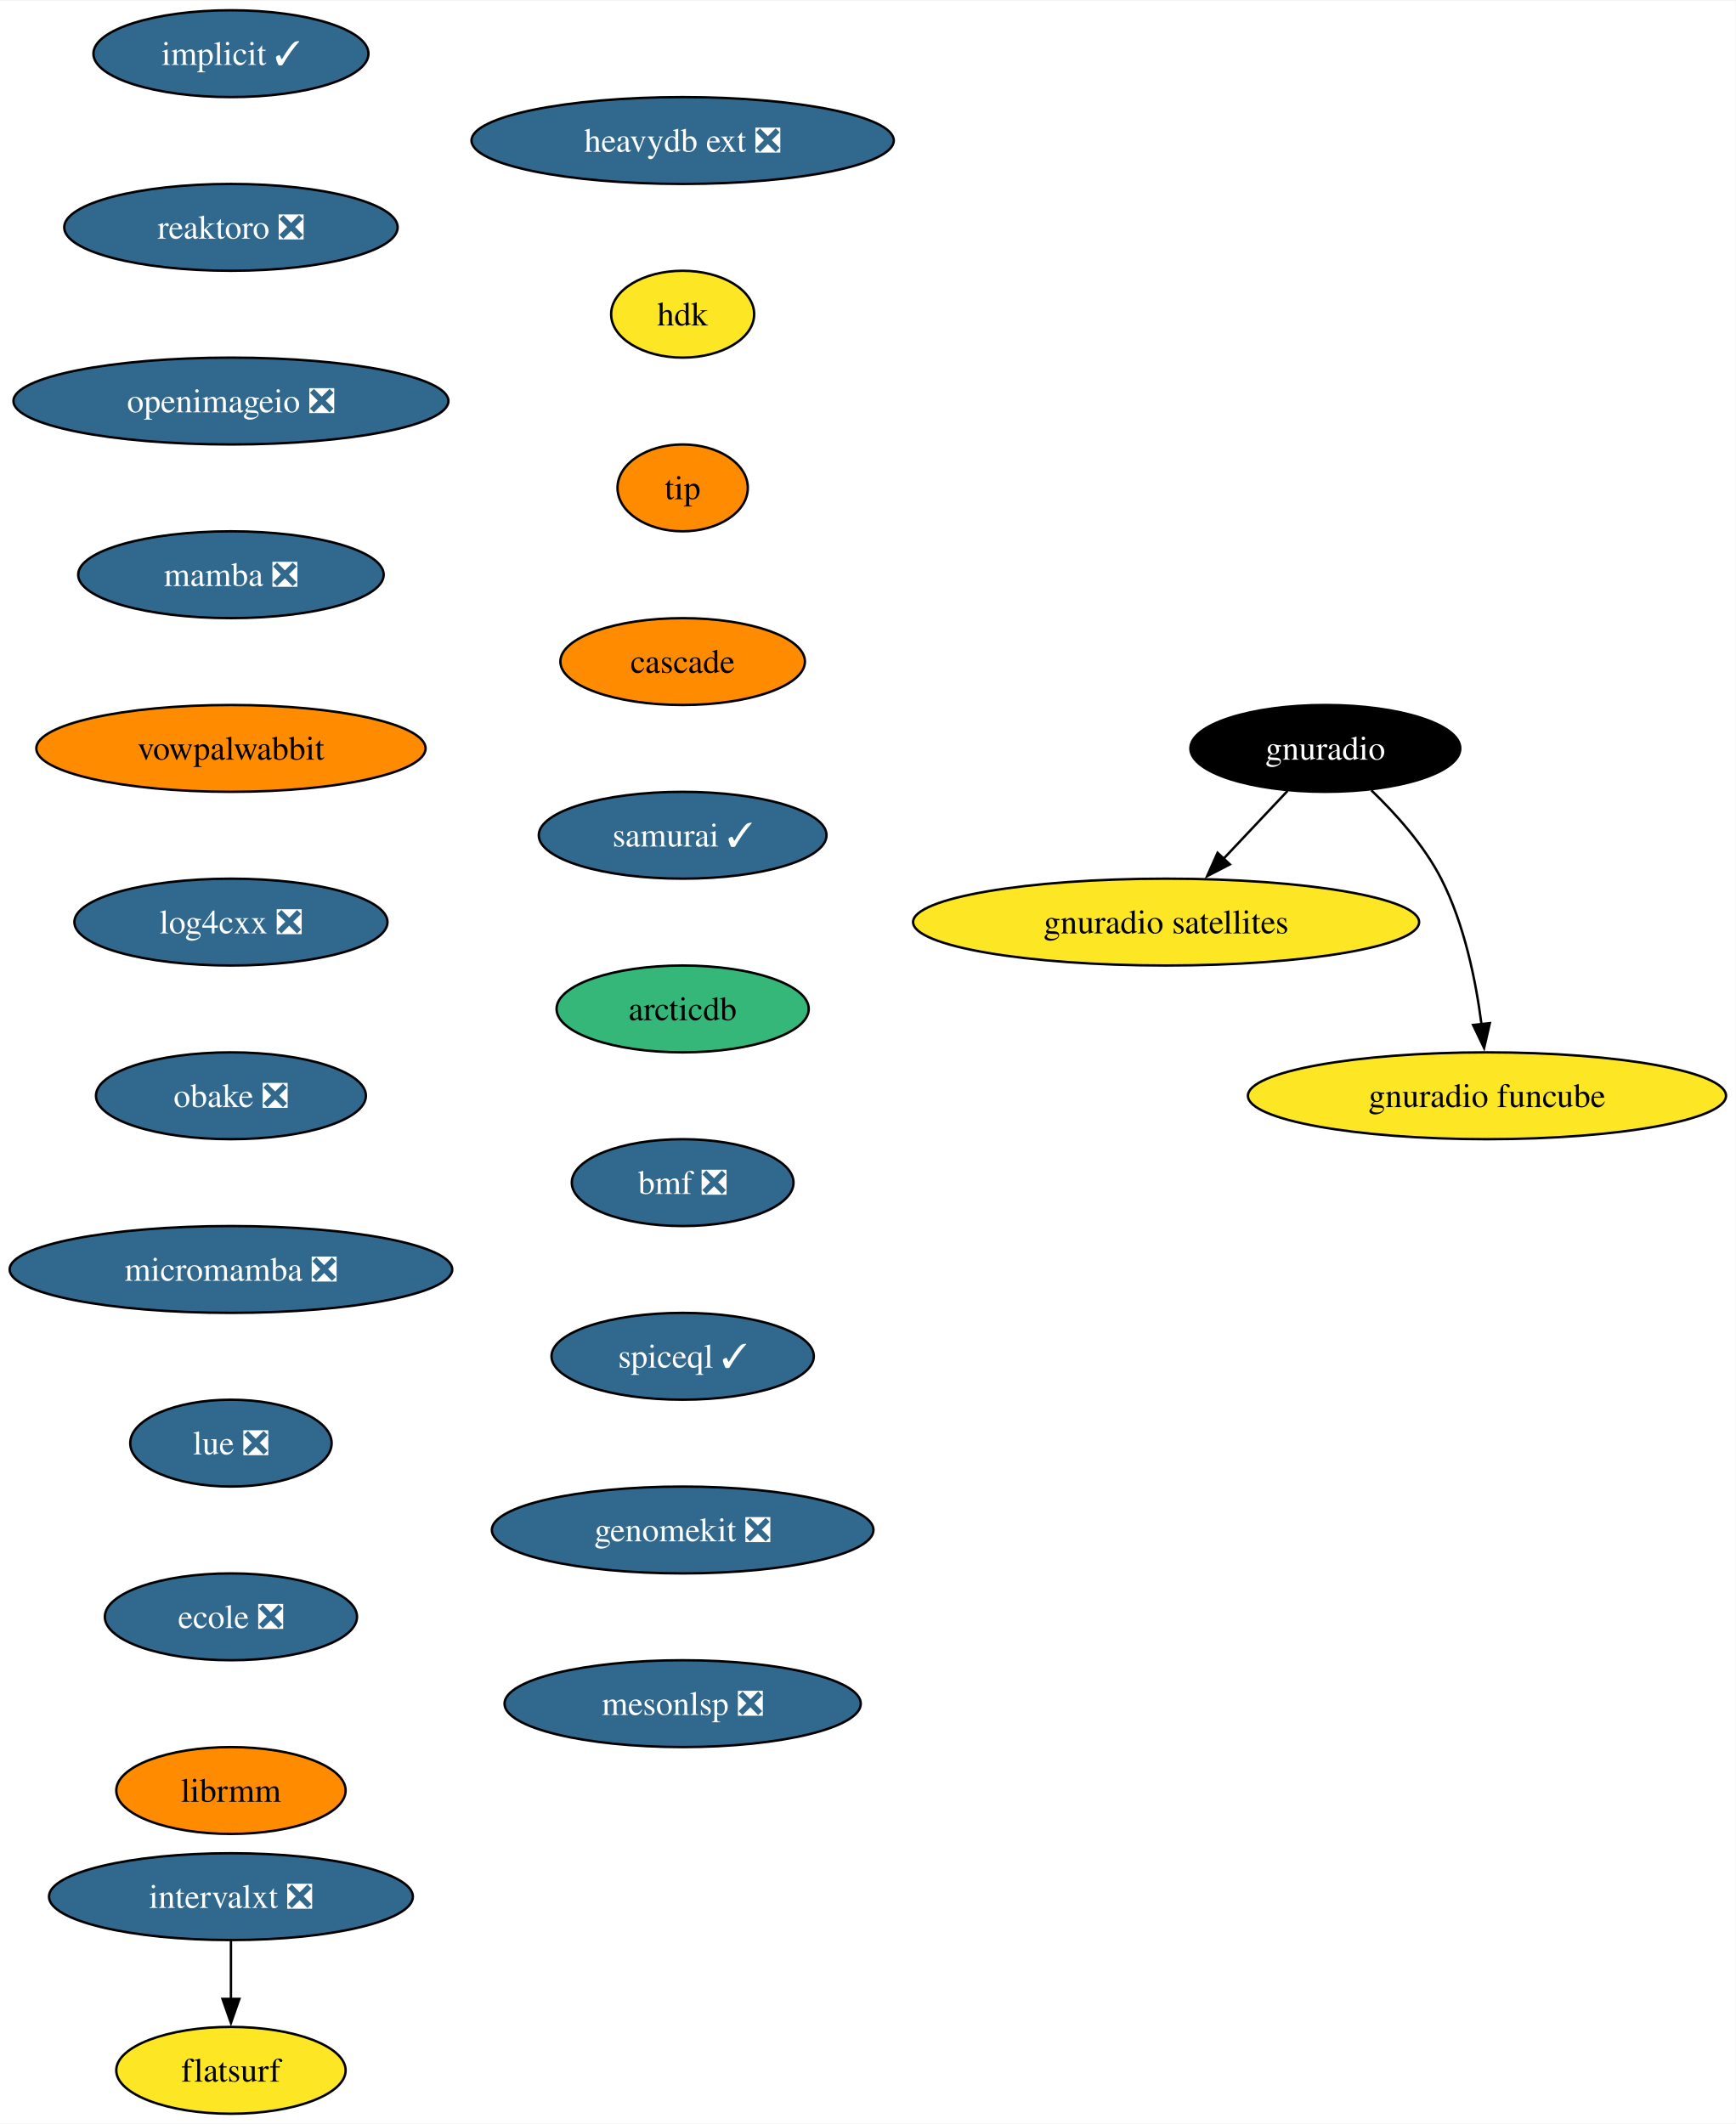
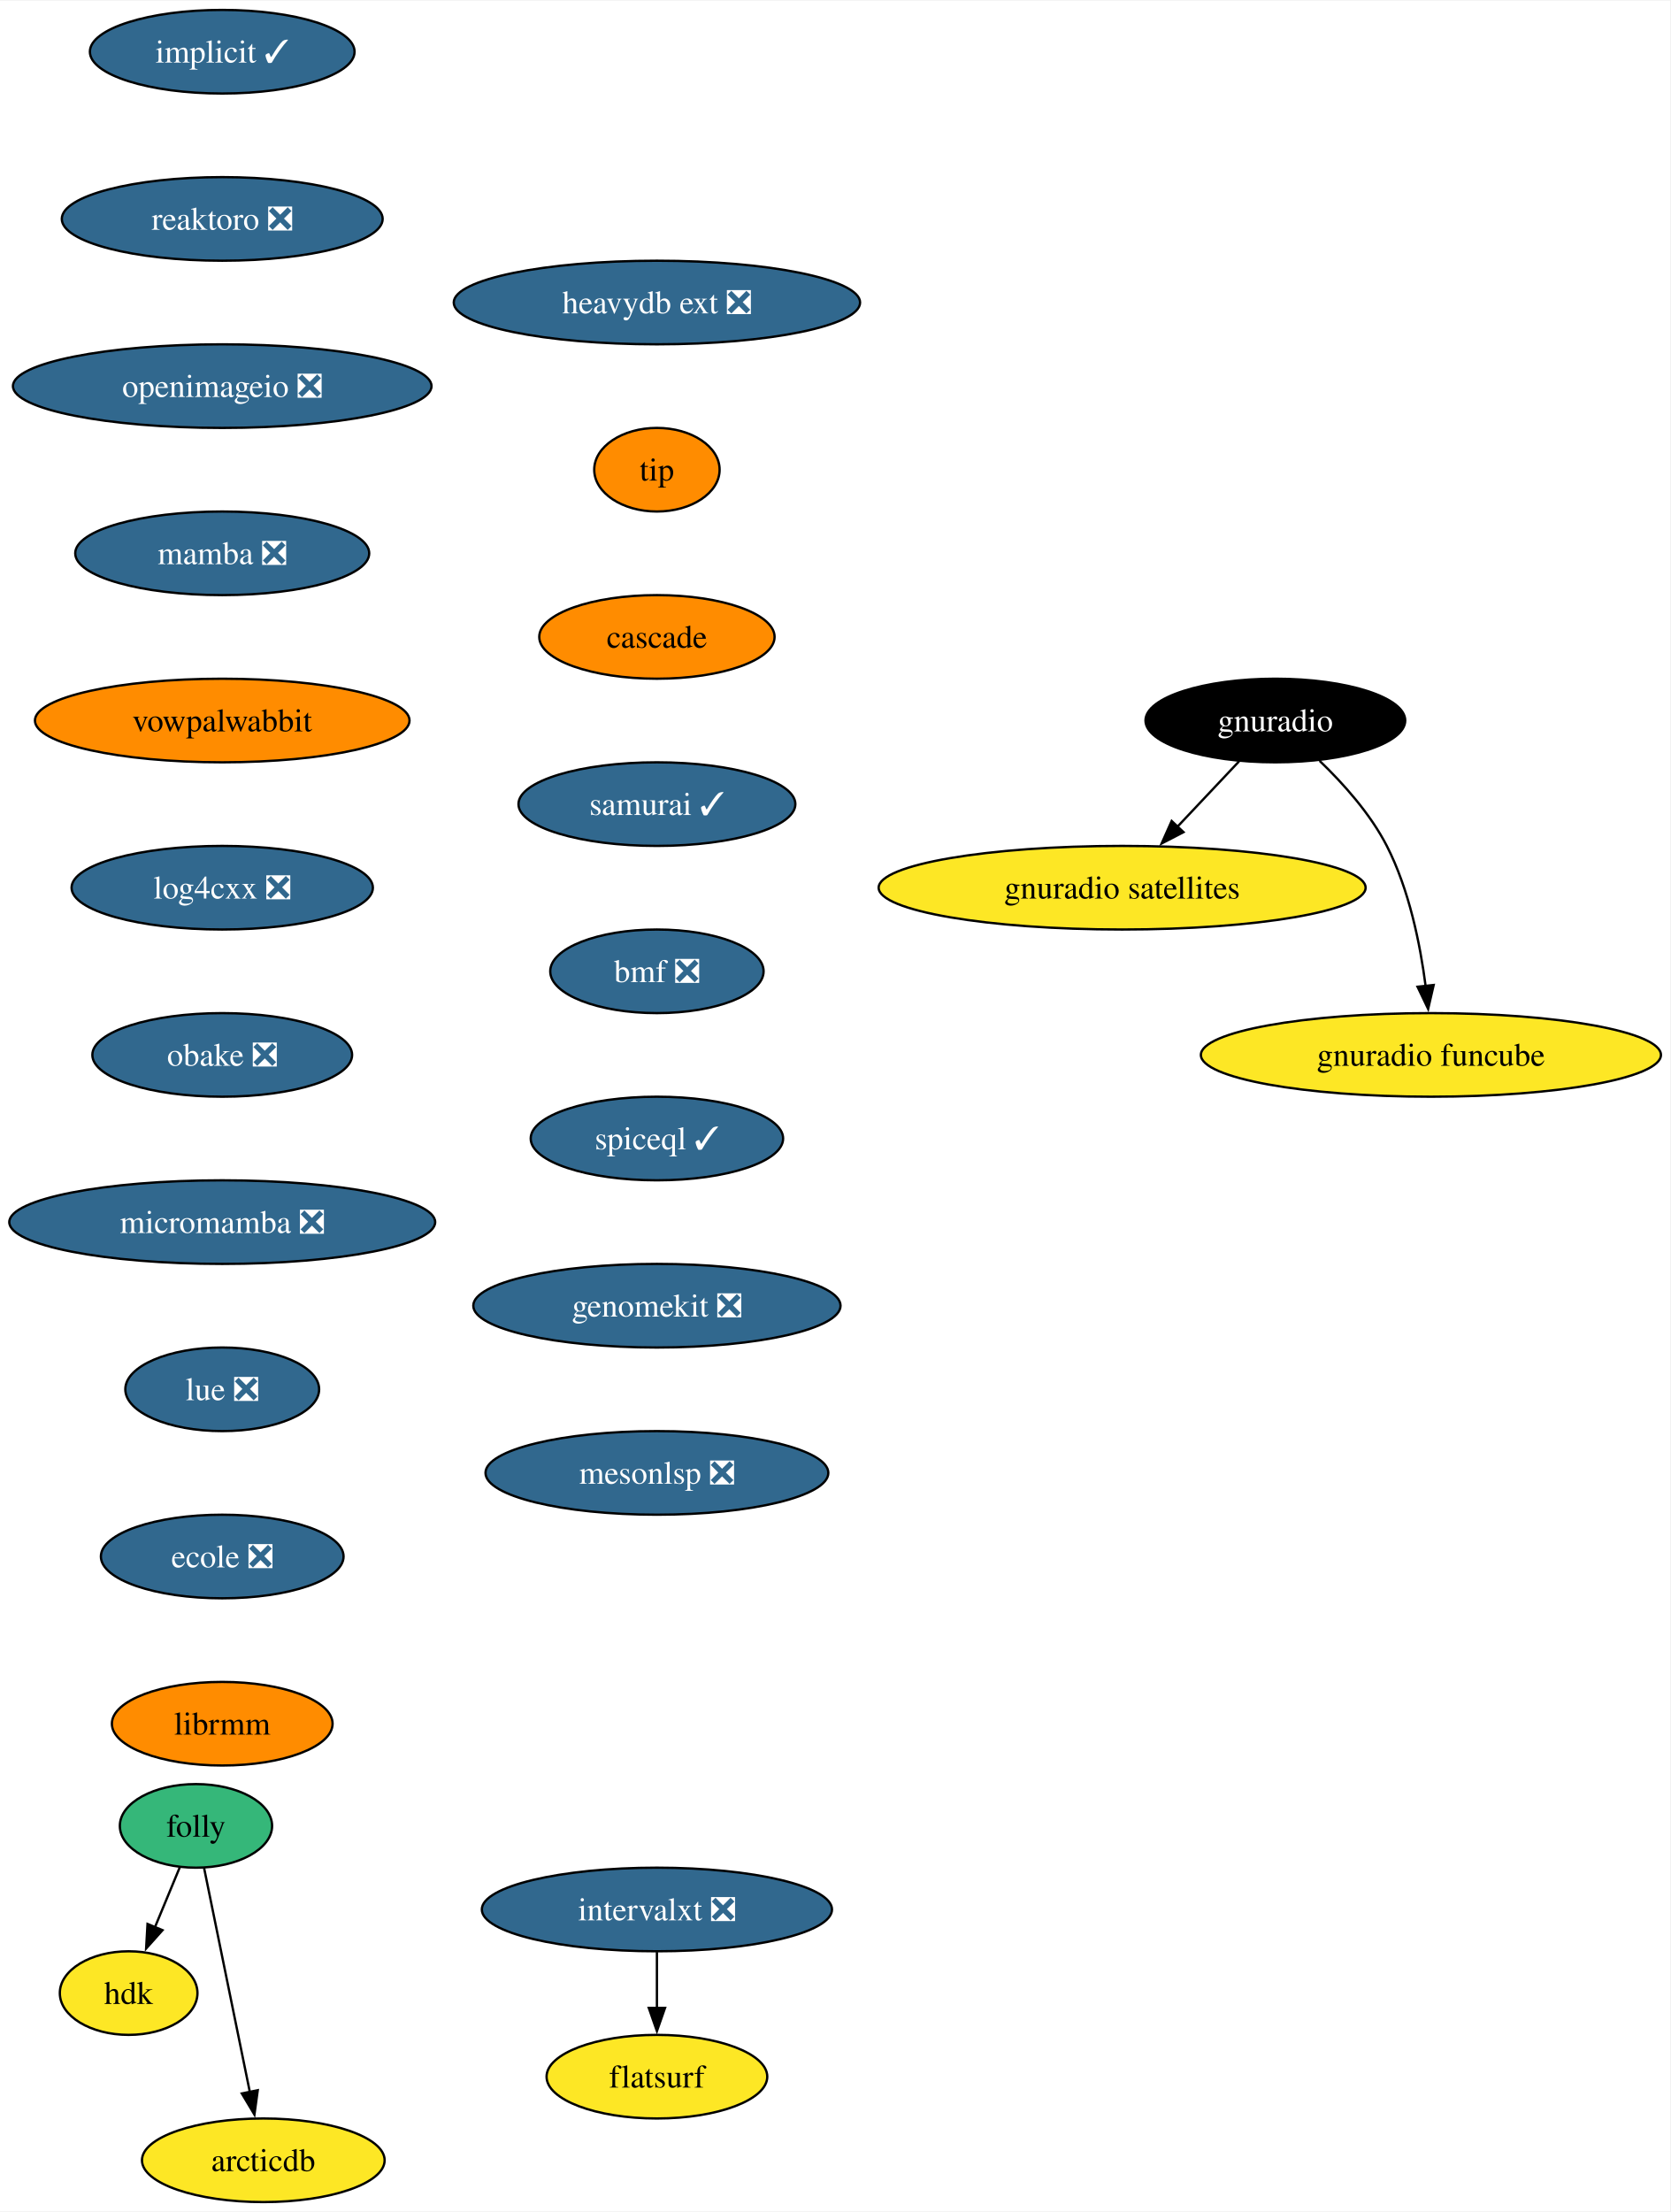
- <svg xmlns="http://www.w3.org/2000/svg" xmlns:xlink="http://www.w3.org/1999/xlink" width="719pt" height="880pt" viewBox="0.00 0.00 719.41 880.00">
-   <g id="graph0" class="graph" transform="scale(1 1) rotate(0) translate(4 876)">
-     <polygon fill="white" stroke="none" points="-4,4 -4,-876 715.41,-876 715.41,4 -4,4" />
+ <svg xmlns="http://www.w3.org/2000/svg" xmlns:xlink="http://www.w3.org/1999/xlink" width="719pt" height="952pt" viewBox="0.00 0.00 719.41 952.00">
+   <g id="graph0" class="graph" transform="scale(1 1) rotate(0) translate(4 948)">
+     <polygon fill="white" stroke="none" points="-4,4 -4,-948 715.41,-948 715.41,4 -4,4" />
    <g id="node1" class="node">
      <g id="a_node1">
        <a xlink:href="https://github.com/conda-forge/implicit-feedstock/pull/101" xlink:title="implicit ✓">
-           <ellipse fill="#31688e" stroke="black" cx="91.72" cy="-854" rx="57" ry="18" />
-           <text text-anchor="middle" x="91.72" y="-849.33" font-family="Times,serif" font-size="14.00" fill="white">implicit ✓</text>
+           <ellipse fill="#31688e" stroke="black" cx="91.72" cy="-926" rx="57" ry="18" />
+           <text text-anchor="middle" x="91.72" y="-921.33" font-family="Times,serif" font-size="14.00" fill="white">implicit ✓</text>
        </a>
      </g>
    </g>
    <g id="node2" class="node">
      <g id="a_node2">
        <a xlink:href="https://github.com/conda-forge/reaktoro-feedstock/pull/111" xlink:title="reaktoro ❎">
-           <ellipse fill="#31688e" stroke="black" cx="91.72" cy="-782" rx="69.1" ry="18" />
-           <text text-anchor="middle" x="91.72" y="-777.33" font-family="Times,serif" font-size="14.00" fill="white">reaktoro ❎</text>
+           <ellipse fill="#31688e" stroke="black" cx="91.72" cy="-854" rx="69.1" ry="18" />
+           <text text-anchor="middle" x="91.72" y="-849.33" font-family="Times,serif" font-size="14.00" fill="white">reaktoro ❎</text>
        </a>
      </g>
    </g>
    <g id="node3" class="node">
      <g id="a_node3">
        <a xlink:href="https://github.com/conda-forge/openimageio-feedstock/pull/107" xlink:title="openimageio ❎">
-           <ellipse fill="#31688e" stroke="black" cx="91.72" cy="-710" rx="90.14" ry="18" />
-           <text text-anchor="middle" x="91.72" y="-705.33" font-family="Times,serif" font-size="14.00" fill="white">openimageio ❎</text>
+           <ellipse fill="#31688e" stroke="black" cx="91.72" cy="-782" rx="90.14" ry="18" />
+           <text text-anchor="middle" x="91.72" y="-777.33" font-family="Times,serif" font-size="14.00" fill="white">openimageio ❎</text>
        </a>
      </g>
    </g>
    <g id="node4" class="node">
      <g id="a_node4">
        <a xlink:href="https://github.com/conda-forge/mamba-feedstock/pull/235" xlink:title="mamba ❎">
-           <ellipse fill="#31688e" stroke="black" cx="91.72" cy="-638" rx="63.31" ry="18" />
-           <text text-anchor="middle" x="91.72" y="-633.33" font-family="Times,serif" font-size="14.00" fill="white">mamba ❎</text>
+           <ellipse fill="#31688e" stroke="black" cx="91.72" cy="-710" rx="63.31" ry="18" />
+           <text text-anchor="middle" x="91.72" y="-705.33" font-family="Times,serif" font-size="14.00" fill="white">mamba ❎</text>
        </a>
      </g>
    </g>
    <g id="node5" class="node">
      <g id="a_node5">
        <a xlink:href="https://github.com/conda-forge/vowpalwabbit-feedstock" xlink:title="vowpalwabbit">
-           <ellipse fill="#ff8c00" stroke="black" cx="91.72" cy="-566" rx="80.67" ry="18" />
-           <text text-anchor="middle" x="91.72" y="-561.33" font-family="Times,serif" font-size="14.00">vowpalwabbit</text>
+           <ellipse fill="#ff8c00" stroke="black" cx="91.72" cy="-638" rx="80.67" ry="18" />
+           <text text-anchor="middle" x="91.72" y="-633.33" font-family="Times,serif" font-size="14.00">vowpalwabbit</text>
        </a>
      </g>
    </g>
    <g id="node6" class="node">
      <g id="a_node6">
        <a xlink:href="https://github.com/conda-forge/log4cxx-feedstock/pull/25" xlink:title="log4cxx ❎">
-           <ellipse fill="#31688e" stroke="black" cx="91.72" cy="-494" rx="64.89" ry="18" />
-           <text text-anchor="middle" x="91.72" y="-489.32" font-family="Times,serif" font-size="14.00" fill="white">log4cxx ❎</text>
+           <ellipse fill="#31688e" stroke="black" cx="91.72" cy="-566" rx="64.89" ry="18" />
+           <text text-anchor="middle" x="91.72" y="-561.33" font-family="Times,serif" font-size="14.00" fill="white">log4cxx ❎</text>
        </a>
      </g>
    </g>
    <g id="node7" class="node">
      <g id="a_node7">
        <a xlink:href="https://github.com/conda-forge/obake-feedstock/pull/47" xlink:title="obake ❎">
-           <ellipse fill="#31688e" stroke="black" cx="91.72" cy="-422" rx="55.94" ry="18" />
-           <text text-anchor="middle" x="91.72" y="-417.32" font-family="Times,serif" font-size="14.00" fill="white">obake ❎</text>
+           <ellipse fill="#31688e" stroke="black" cx="91.72" cy="-494" rx="55.94" ry="18" />
+           <text text-anchor="middle" x="91.72" y="-489.32" font-family="Times,serif" font-size="14.00" fill="white">obake ❎</text>
        </a>
      </g>
    </g>
    <g id="node8" class="node">
      <g id="a_node8">
        <a xlink:href="https://github.com/conda-forge/micromamba-feedstock/pull/185" xlink:title="micromamba ❎">
-           <ellipse fill="#31688e" stroke="black" cx="91.72" cy="-350" rx="91.72" ry="18" />
-           <text text-anchor="middle" x="91.72" y="-345.32" font-family="Times,serif" font-size="14.00" fill="white">micromamba ❎</text>
+           <ellipse fill="#31688e" stroke="black" cx="91.72" cy="-422" rx="91.72" ry="18" />
+           <text text-anchor="middle" x="91.72" y="-417.32" font-family="Times,serif" font-size="14.00" fill="white">micromamba ❎</text>
        </a>
      </g>
    </g>
    <g id="node12" class="node">
      <g id="a_node12">
        <a xlink:href="https://github.com/conda-forge/lue-feedstock/pull/51" xlink:title="lue ❎">
-           <ellipse fill="#31688e" stroke="black" cx="91.72" cy="-278" rx="41.74" ry="18" />
-           <text text-anchor="middle" x="91.72" y="-273.32" font-family="Times,serif" font-size="14.00" fill="white">lue ❎</text>
+           <ellipse fill="#31688e" stroke="black" cx="91.72" cy="-350" rx="41.74" ry="18" />
+           <text text-anchor="middle" x="91.72" y="-345.32" font-family="Times,serif" font-size="14.00" fill="white">lue ❎</text>
        </a>
      </g>
    </g>
    <g id="node9" class="node">
      <g id="a_node9">
        <a xlink:href="https://github.com/conda-forge/gnuradio-feedstock" xlink:title="gnuradio">
-           <ellipse fill="#000000" stroke="black" cx="545.33" cy="-566" rx="55.94" ry="18" />
-           <text text-anchor="middle" x="545.33" y="-561.33" font-family="Times,serif" font-size="14.00" fill="white">gnuradio</text>
+           <ellipse fill="#000000" stroke="black" cx="545.33" cy="-638" rx="55.94" ry="18" />
+           <text text-anchor="middle" x="545.33" y="-633.33" font-family="Times,serif" font-size="14.00" fill="white">gnuradio</text>
        </a>
      </g>
    </g>
    <g id="node10" class="node">
      <g id="a_node10">
        <a xlink:href="https://github.com/conda-forge/gnuradio-satellites-feedstock" xlink:title="gnuradio satellites">
-           <ellipse fill="#fde725" stroke="black" cx="479.33" cy="-494" rx="104.87" ry="18" />
-           <text text-anchor="middle" x="479.33" y="-489.32" font-family="Times,serif" font-size="14.00">gnuradio satellites</text>
+           <ellipse fill="#fde725" stroke="black" cx="479.33" cy="-566" rx="104.87" ry="18" />
+           <text text-anchor="middle" x="479.33" y="-561.33" font-family="Times,serif" font-size="14.00">gnuradio satellites</text>
        </a>
      </g>
    </g>
    <g id="edge8" class="edge">
-       <path fill="none" stroke="black" d="M529.69,-548.41C521.75,-539.99 511.94,-529.58 503.09,-520.2" />
-       <polygon fill="black" stroke="black" points="505.76,-517.93 496.35,-513.06 500.67,-522.73 505.76,-517.93" />
+       <path fill="none" stroke="black" d="M529.69,-620.41C521.75,-611.99 511.94,-601.58 503.09,-592.2" />
+       <polygon fill="black" stroke="black" points="505.76,-589.93 496.35,-585.06 500.67,-594.73 505.76,-589.93" />
    </g>
    <g id="node11" class="node">
      <g id="a_node11">
        <a xlink:href="https://github.com/conda-forge/gnuradio-funcube-feedstock" xlink:title="gnuradio funcube">
-           <ellipse fill="#fde725" stroke="black" cx="612.33" cy="-422" rx="99.08" ry="18" />
-           <text text-anchor="middle" x="612.33" y="-417.32" font-family="Times,serif" font-size="14.00">gnuradio funcube</text>
+           <ellipse fill="#fde725" stroke="black" cx="612.33" cy="-494" rx="99.08" ry="18" />
+           <text text-anchor="middle" x="612.33" y="-489.32" font-family="Times,serif" font-size="14.00">gnuradio funcube</text>
        </a>
      </g>
    </g>
    <g id="edge9" class="edge">
-       <path fill="none" stroke="black" d="M564.38,-548.65C574.46,-538.98 586.2,-525.92 593.33,-512 602.97,-493.17 607.72,-469.69 610.06,-451.58" />
-       <polygon fill="black" stroke="black" points="613.52,-452.11 611.14,-441.79 606.57,-451.35 613.52,-452.11" />
+       <path fill="none" stroke="black" d="M564.38,-620.65C574.46,-610.98 586.2,-597.92 593.33,-584 602.97,-565.17 607.72,-541.69 610.06,-523.58" />
+       <polygon fill="black" stroke="black" points="613.52,-524.11 611.14,-513.79 606.57,-523.35 613.52,-524.11" />
    </g>
    <g id="node13" class="node">
      <g id="a_node13">
        <a xlink:href="https://github.com/conda-forge/ecole-feedstock/pull/42" xlink:title="ecole ❎">
-           <ellipse fill="#31688e" stroke="black" cx="91.72" cy="-206" rx="52.26" ry="18" />
-           <text text-anchor="middle" x="91.72" y="-201.33" font-family="Times,serif" font-size="14.00" fill="white">ecole ❎</text>
+           <ellipse fill="#31688e" stroke="black" cx="91.72" cy="-278" rx="52.26" ry="18" />
+           <text text-anchor="middle" x="91.72" y="-273.32" font-family="Times,serif" font-size="14.00" fill="white">ecole ❎</text>
        </a>
      </g>
    </g>
    <g id="node14" class="node">
      <g id="a_node14">
        <a xlink:href="https://github.com/conda-forge/librmm-feedstock" xlink:title="librmm">
-           <ellipse fill="#ff8c00" stroke="black" cx="91.72" cy="-134" rx="47.53" ry="18" />
-           <text text-anchor="middle" x="91.72" y="-129.32" font-family="Times,serif" font-size="14.00">librmm</text>
+           <ellipse fill="#ff8c00" stroke="black" cx="91.72" cy="-206" rx="47.53" ry="18" />
+           <text text-anchor="middle" x="91.72" y="-201.32" font-family="Times,serif" font-size="14.00">librmm</text>
        </a>
      </g>
    </g>
    <g id="node15" class="node">
      <g id="a_node15">
-         <a xlink:href="https://github.com/conda-forge/intervalxt-feedstock/pull/22" xlink:title="intervalxt ❎">
-           <ellipse fill="#31688e" stroke="black" cx="91.72" cy="-90" rx="75.41" ry="18" />
-           <text text-anchor="middle" x="91.72" y="-85.33" font-family="Times,serif" font-size="14.00" fill="white">intervalxt ❎</text>
+         <a xlink:href="https://github.com/conda-forge/folly-feedstock" xlink:title="folly">
+           <ellipse fill="#35b779" stroke="black" cx="80.41" cy="-162" rx="32.79" ry="18" />
+           <text text-anchor="middle" x="80.41" y="-157.32" font-family="Times,serif" font-size="14.00">folly</text>
        </a>
      </g>
    </g>
    <g id="node16" class="node">
      <g id="a_node16">
-         <a xlink:href="https://github.com/conda-forge/flatsurf-feedstock" xlink:title="flatsurf">
-           <ellipse fill="#fde725" stroke="black" cx="91.72" cy="-18" rx="47.53" ry="18" />
-           <text text-anchor="middle" x="91.72" y="-13.32" font-family="Times,serif" font-size="14.00">flatsurf</text>
+         <a xlink:href="https://github.com/conda-forge/hdk-feedstock" xlink:title="hdk">
+           <ellipse fill="#fde725" stroke="black" cx="51.41" cy="-90" rx="29.64" ry="18" />
+           <text text-anchor="middle" x="51.41" y="-85.33" font-family="Times,serif" font-size="14.00">hdk</text>
        </a>
      </g>
    </g>
    <g id="edge13" class="edge">
-       <path fill="none" stroke="black" d="M91.72,-71.7C91.72,-64.41 91.72,-55.73 91.72,-47.54" />
-       <polygon fill="black" stroke="black" points="95.22,-47.62 91.72,-37.62 88.22,-47.62 95.22,-47.62" />
+       <path fill="none" stroke="black" d="M73.39,-144.05C70.18,-136.32 66.3,-126.96 62.7,-118.27" />
+       <polygon fill="black" stroke="black" points="66,-117.09 58.94,-109.19 59.54,-119.77 66,-117.09" />
    </g>
    <g id="node17" class="node">
      <g id="a_node17">
+         <a xlink:href="https://github.com/conda-forge/arcticdb-feedstock" xlink:title="arcticdb">
+           <ellipse fill="#fde725" stroke="black" cx="109.41" cy="-18" rx="52.26" ry="18" />
+           <text text-anchor="middle" x="109.41" y="-13.32" font-family="Times,serif" font-size="14.00">arcticdb</text>
+         </a>
+       </g>
+     </g>
+     <g id="edge14" class="edge">
+       <path fill="none" stroke="black" d="M83.9,-143.87C88.8,-119.88 97.77,-75.99 103.66,-47.16" />
+       <polygon fill="black" stroke="black" points="107.02,-48.17 105.59,-37.67 100.16,-46.77 107.02,-48.17" />
+     </g>
+     <g id="node18" class="node">
+       <g id="a_node18">
+         <a xlink:href="https://github.com/conda-forge/intervalxt-feedstock/pull/22" xlink:title="intervalxt ❎">
+           <ellipse fill="#31688e" stroke="black" cx="278.95" cy="-126" rx="75.41" ry="18" />
+           <text text-anchor="middle" x="278.95" y="-121.33" font-family="Times,serif" font-size="14.00" fill="white">intervalxt ❎</text>
+         </a>
+       </g>
+     </g>
+     <g id="node19" class="node">
+       <g id="a_node19">
+         <a xlink:href="https://github.com/conda-forge/flatsurf-feedstock" xlink:title="flatsurf">
+           <ellipse fill="#fde725" stroke="black" cx="278.95" cy="-54" rx="47.53" ry="18" />
+           <text text-anchor="middle" x="278.95" y="-49.33" font-family="Times,serif" font-size="14.00">flatsurf</text>
+         </a>
+       </g>
+     </g>
+     <g id="edge15" class="edge">
+       <path fill="none" stroke="black" d="M278.95,-107.7C278.95,-100.41 278.95,-91.73 278.95,-83.54" />
+       <polygon fill="black" stroke="black" points="282.45,-83.62 278.95,-73.62 275.45,-83.62 282.45,-83.62" />
+     </g>
+     <g id="node20" class="node">
+       <g id="a_node20">
        <a xlink:href="https://github.com/conda-forge/heavydb-ext-feedstock/pull/75" xlink:title="heavydb ext ❎">
          <ellipse fill="#31688e" stroke="black" cx="278.95" cy="-818" rx="87.51" ry="18" />
          <text text-anchor="middle" x="278.95" y="-813.33" font-family="Times,serif" font-size="14.00" fill="white">heavydb ext ❎</text>
        </a>
      </g>
    </g>
-     <g id="node18" class="node">
-       <g id="a_node18">
-         <a xlink:href="https://github.com/conda-forge/hdk-feedstock" xlink:title="hdk">
-           <ellipse fill="#fde725" stroke="black" cx="278.95" cy="-746" rx="29.64" ry="18" />
-           <text text-anchor="middle" x="278.95" y="-741.33" font-family="Times,serif" font-size="14.00">hdk</text>
-         </a>
-       </g>
-     </g>
-     <g id="node19" class="node">
-       <g id="a_node19">
-         <a xlink:href="https://github.com/conda-forge/tip-feedstock" xlink:title="tip">
-           <ellipse fill="#ff8c00" stroke="black" cx="278.95" cy="-674" rx="27" ry="18" />
-           <text text-anchor="middle" x="278.95" y="-669.33" font-family="Times,serif" font-size="14.00">tip</text>
-         </a>
-       </g>
-     </g>
-     <g id="node20" class="node">
-       <g id="a_node20">
-         <a xlink:href="https://github.com/conda-forge/cascade-feedstock" xlink:title="cascade">
-           <ellipse fill="#ff8c00" stroke="black" cx="278.95" cy="-602" rx="50.68" ry="18" />
-           <text text-anchor="middle" x="278.95" y="-597.33" font-family="Times,serif" font-size="14.00">cascade</text>
-         </a>
-       </g>
-     </g>
    <g id="node21" class="node">
      <g id="a_node21">
-         <a xlink:href="https://github.com/conda-forge/samurai-feedstock/pull/22" xlink:title="samurai ✓">
-           <ellipse fill="#31688e" stroke="black" cx="278.95" cy="-530" rx="59.63" ry="18" />
-           <text text-anchor="middle" x="278.95" y="-525.33" font-family="Times,serif" font-size="14.00" fill="white">samurai ✓</text>
+         <a xlink:href="https://github.com/conda-forge/tip-feedstock" xlink:title="tip">
+           <ellipse fill="#ff8c00" stroke="black" cx="278.95" cy="-746" rx="27" ry="18" />
+           <text text-anchor="middle" x="278.95" y="-741.33" font-family="Times,serif" font-size="14.00">tip</text>
        </a>
      </g>
    </g>
    <g id="node22" class="node">
      <g id="a_node22">
-         <a xlink:href="https://github.com/conda-forge/arcticdb-feedstock" xlink:title="arcticdb">
-           <ellipse fill="#35b779" stroke="black" cx="278.95" cy="-458" rx="52.26" ry="18" />
-           <text text-anchor="middle" x="278.95" y="-453.32" font-family="Times,serif" font-size="14.00">arcticdb</text>
+         <a xlink:href="https://github.com/conda-forge/cascade-feedstock" xlink:title="cascade">
+           <ellipse fill="#ff8c00" stroke="black" cx="278.95" cy="-674" rx="50.68" ry="18" />
+           <text text-anchor="middle" x="278.95" y="-669.33" font-family="Times,serif" font-size="14.00">cascade</text>
        </a>
      </g>
    </g>
    <g id="node23" class="node">
      <g id="a_node23">
-         <a xlink:href="https://github.com/conda-forge/bmf-feedstock/pull/27" xlink:title="bmf ❎">
-           <ellipse fill="#31688e" stroke="black" cx="278.95" cy="-386" rx="45.95" ry="18" />
-           <text text-anchor="middle" x="278.95" y="-381.32" font-family="Times,serif" font-size="14.00" fill="white">bmf ❎</text>
+         <a xlink:href="https://github.com/conda-forge/samurai-feedstock/pull/22" xlink:title="samurai ✓">
+           <ellipse fill="#31688e" stroke="black" cx="278.95" cy="-602" rx="59.63" ry="18" />
+           <text text-anchor="middle" x="278.95" y="-597.33" font-family="Times,serif" font-size="14.00" fill="white">samurai ✓</text>
        </a>
      </g>
    </g>
    <g id="node24" class="node">
      <g id="a_node24">
-         <a xlink:href="https://github.com/conda-forge/spiceql-feedstock/pull/5" xlink:title="spiceql ✓">
-           <ellipse fill="#31688e" stroke="black" cx="278.95" cy="-314" rx="54.36" ry="18" />
-           <text text-anchor="middle" x="278.95" y="-309.32" font-family="Times,serif" font-size="14.00" fill="white">spiceql ✓</text>
+         <a xlink:href="https://github.com/conda-forge/bmf-feedstock/pull/27" xlink:title="bmf ❎">
+           <ellipse fill="#31688e" stroke="black" cx="278.95" cy="-530" rx="45.95" ry="18" />
+           <text text-anchor="middle" x="278.95" y="-525.33" font-family="Times,serif" font-size="14.00" fill="white">bmf ❎</text>
        </a>
      </g>
    </g>
    <g id="node25" class="node">
      <g id="a_node25">
-         <a xlink:href="https://github.com/conda-forge/genomekit-feedstock/pull/24" xlink:title="genomekit ❎">
-           <ellipse fill="#31688e" stroke="black" cx="278.95" cy="-242" rx="79.09" ry="18" />
-           <text text-anchor="middle" x="278.95" y="-237.32" font-family="Times,serif" font-size="14.00" fill="white">genomekit ❎</text>
+         <a xlink:href="https://github.com/conda-forge/spiceql-feedstock/pull/5" xlink:title="spiceql ✓">
+           <ellipse fill="#31688e" stroke="black" cx="278.95" cy="-458" rx="54.36" ry="18" />
+           <text text-anchor="middle" x="278.95" y="-453.32" font-family="Times,serif" font-size="14.00" fill="white">spiceql ✓</text>
        </a>
      </g>
    </g>
    <g id="node26" class="node">
      <g id="a_node26">
+         <a xlink:href="https://github.com/conda-forge/genomekit-feedstock/pull/24" xlink:title="genomekit ❎">
+           <ellipse fill="#31688e" stroke="black" cx="278.95" cy="-386" rx="79.09" ry="18" />
+           <text text-anchor="middle" x="278.95" y="-381.32" font-family="Times,serif" font-size="14.00" fill="white">genomekit ❎</text>
+         </a>
+       </g>
+     </g>
+     <g id="node27" class="node">
+       <g id="a_node27">
        <a xlink:href="https://github.com/conda-forge/mesonlsp-feedstock/pull/2" xlink:title="mesonlsp ❎">
-           <ellipse fill="#31688e" stroke="black" cx="278.95" cy="-170" rx="73.83" ry="18" />
-           <text text-anchor="middle" x="278.95" y="-165.32" font-family="Times,serif" font-size="14.00" fill="white">mesonlsp ❎</text>
+           <ellipse fill="#31688e" stroke="black" cx="278.95" cy="-314" rx="73.83" ry="18" />
+           <text text-anchor="middle" x="278.95" y="-309.32" font-family="Times,serif" font-size="14.00" fill="white">mesonlsp ❎</text>
        </a>
      </g>
    </g>
  </g>
</svg>
